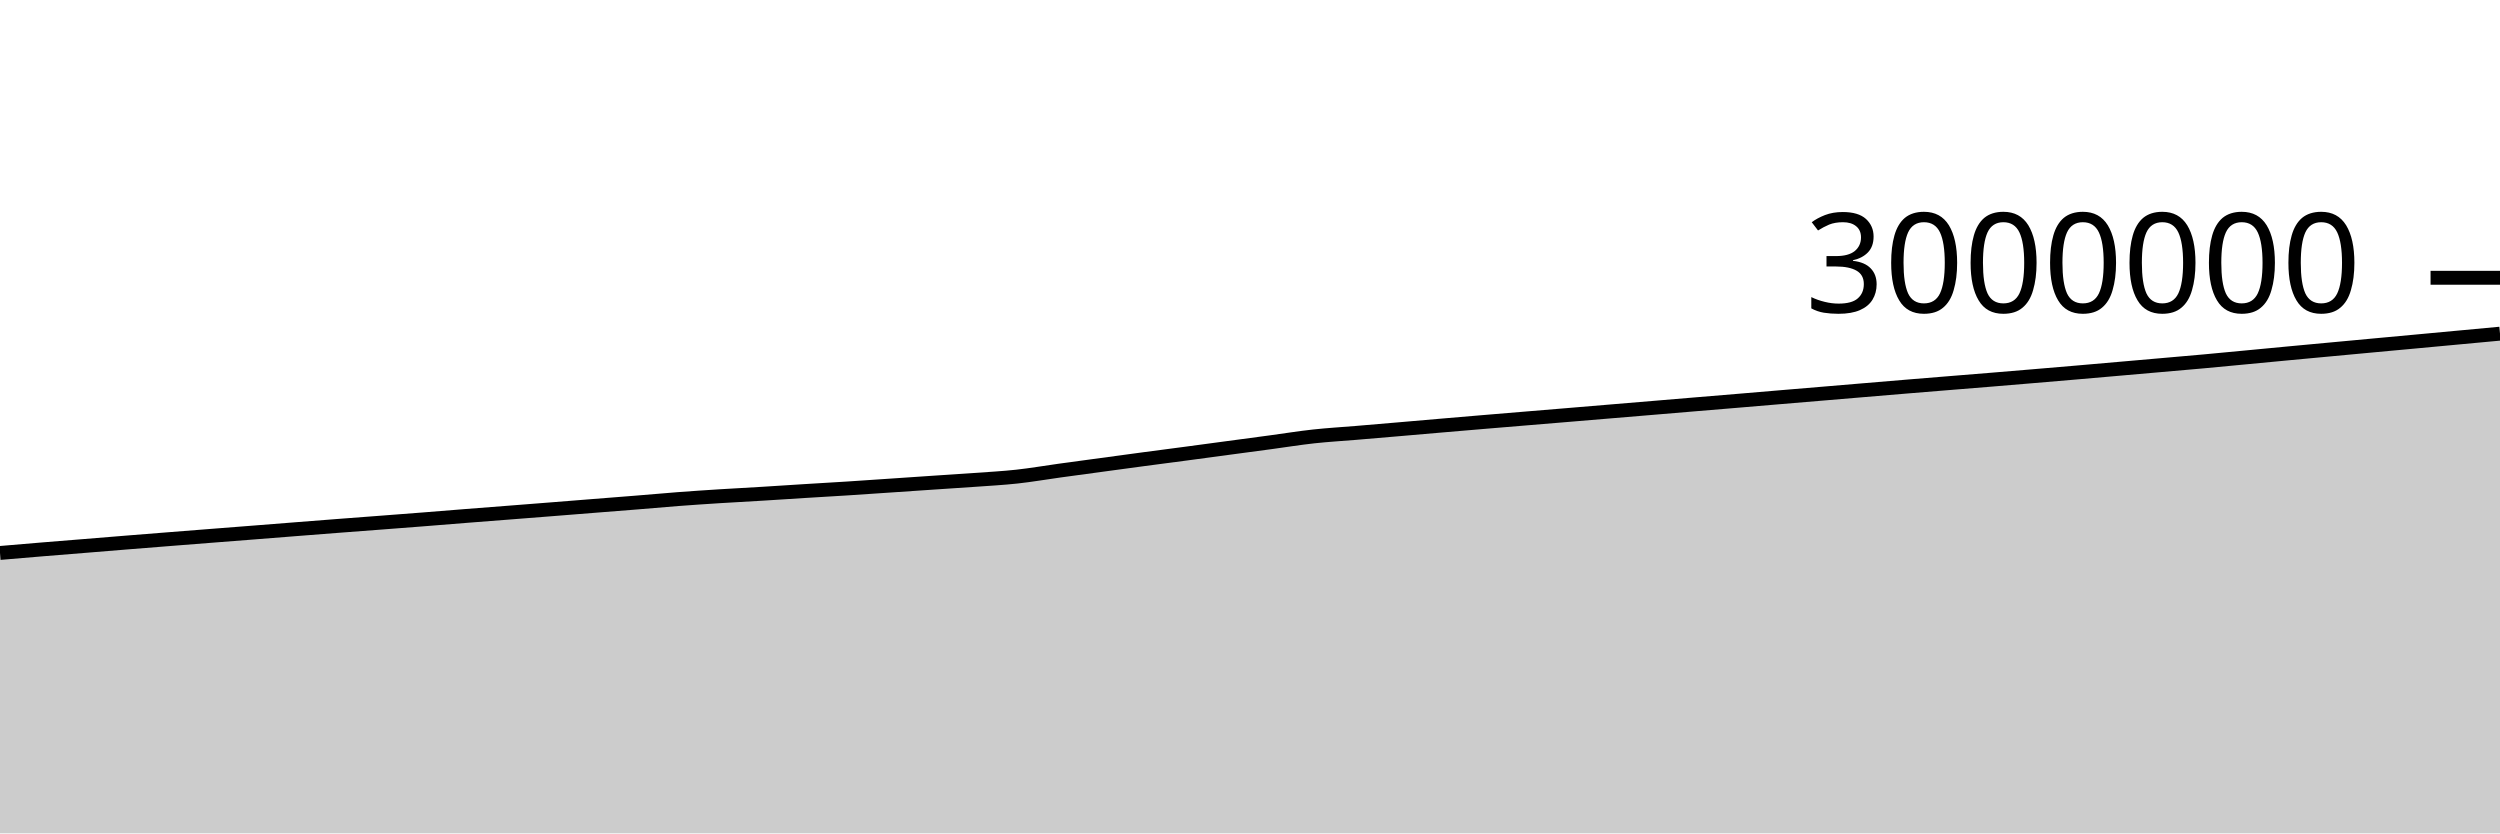
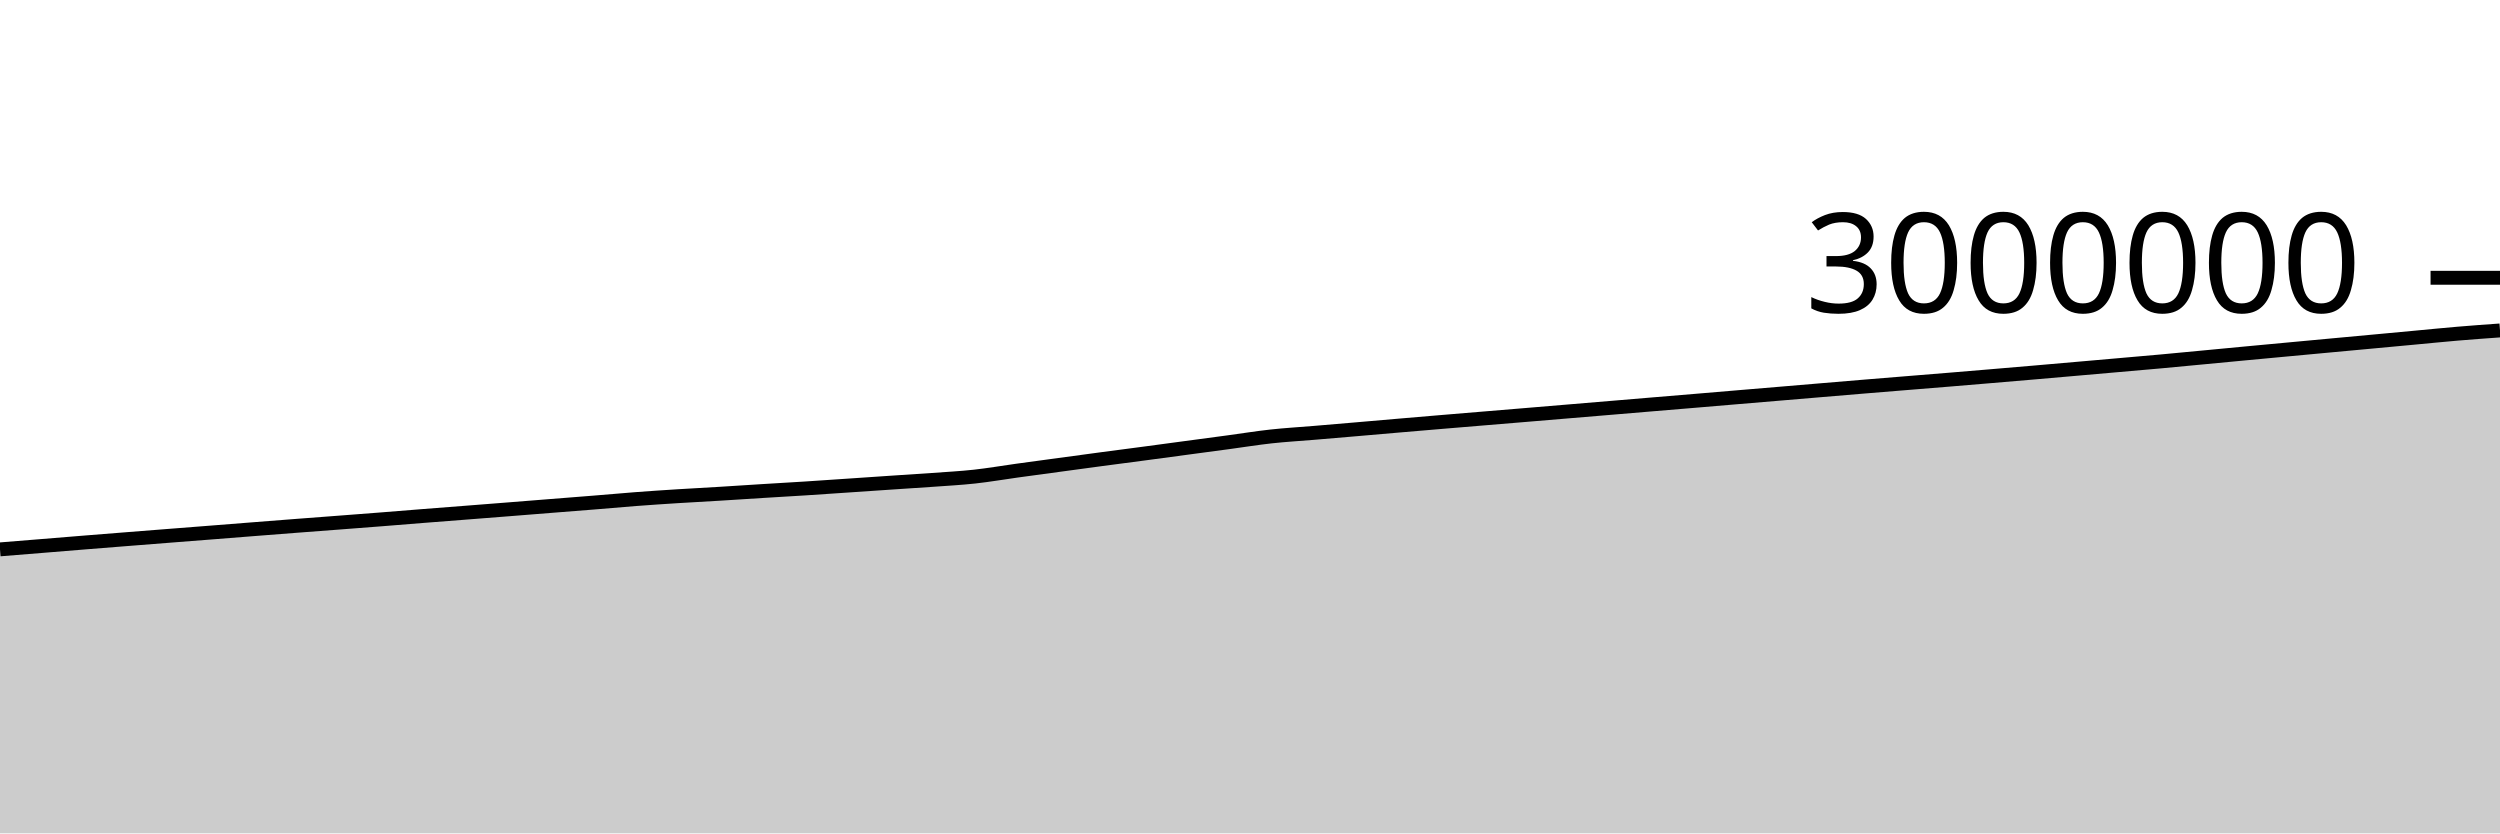
<svg xmlns="http://www.w3.org/2000/svg" viewBox="0 0 180 60">
  <g transform="translate(0,20)">
-     <path class="area" fill="rgba(0, 0, 0, 0.2)" d="M0,19.813C1.017,19.726,2.034,19.639,3.051,19.555C4.068,19.471,5.085,19.391,6.102,19.308C7.119,19.226,8.136,19.141,9.153,19.059C10.169,18.977,11.186,18.897,12.203,18.816C13.22,18.736,14.237,18.656,15.254,18.576C16.271,18.497,17.288,18.418,18.305,18.338C19.322,18.258,20.339,18.177,21.356,18.097C22.373,18.018,23.39,17.937,24.407,17.859C25.424,17.781,26.441,17.705,27.458,17.628C28.475,17.55,29.492,17.473,30.508,17.393C31.525,17.313,32.542,17.228,33.559,17.148C34.576,17.068,35.593,16.991,36.61,16.911C37.627,16.832,38.644,16.752,39.661,16.672C40.678,16.591,41.695,16.509,42.712,16.429C43.729,16.348,44.746,16.27,45.763,16.188C46.78,16.105,47.797,16.012,48.814,15.935C49.831,15.858,50.847,15.79,51.864,15.726C52.881,15.661,53.898,15.61,54.915,15.548C55.932,15.486,56.949,15.417,57.966,15.354C58.983,15.291,60,15.234,61.017,15.169C62.034,15.104,63.051,15.033,64.068,14.964C65.085,14.896,66.102,14.826,67.119,14.757C68.136,14.688,69.153,14.626,70.169,14.553C71.186,14.479,72.203,14.426,73.22,14.315C74.237,14.204,75.254,14.027,76.271,13.886C77.288,13.746,78.305,13.609,79.322,13.471C80.339,13.333,81.356,13.194,82.373,13.058C83.39,12.922,84.407,12.791,85.424,12.656C86.441,12.52,87.458,12.383,88.475,12.246C89.492,12.11,90.508,11.974,91.525,11.837C92.542,11.699,93.559,11.535,94.576,11.423C95.593,11.312,96.61,11.254,97.627,11.169C98.644,11.083,99.661,10.997,100.678,10.91C101.695,10.823,102.712,10.733,103.729,10.646C104.746,10.558,105.763,10.472,106.78,10.387C107.797,10.301,108.814,10.218,109.831,10.133C110.847,10.049,111.864,9.965,112.881,9.88C113.898,9.795,114.915,9.71,115.932,9.625C116.949,9.54,117.966,9.455,118.983,9.37C120,9.285,121.017,9.199,122.034,9.114C123.051,9.029,124.068,8.945,125.085,8.86C126.102,8.774,127.119,8.688,128.136,8.602C129.153,8.517,130.169,8.432,131.186,8.346C132.203,8.26,133.22,8.174,134.237,8.089C135.254,8.003,136.271,7.917,137.288,7.833C138.305,7.748,139.322,7.667,140.339,7.584C141.356,7.502,142.373,7.42,143.39,7.336C144.407,7.252,145.424,7.167,146.441,7.081C147.458,6.996,148.475,6.91,149.492,6.822C150.508,6.734,151.525,6.645,152.542,6.556C153.559,6.467,154.576,6.378,155.593,6.289C156.61,6.199,157.627,6.113,158.644,6.021C159.661,5.928,160.678,5.829,161.695,5.733C162.712,5.636,163.729,5.539,164.746,5.443C165.763,5.347,166.78,5.252,167.797,5.158C168.814,5.063,169.831,4.968,170.847,4.874C171.864,4.78,172.881,4.687,173.898,4.592C174.915,4.498,175.932,4.403,176.949,4.308C177.966,4.214,178.983,4.119,180,4.024L180,40C178.983,40,177.966,40,176.949,40C175.932,40,174.915,40,173.898,40C172.881,40,171.864,40,170.847,40C169.831,40,168.814,40,167.797,40C166.78,40,165.763,40,164.746,40C163.729,40,162.712,40,161.695,40C160.678,40,159.661,40,158.644,40C157.627,40,156.61,40,155.593,40C154.576,40,153.559,40,152.542,40C151.525,40,150.508,40,149.492,40C148.475,40,147.458,40,146.441,40C145.424,40,144.407,40,143.39,40C142.373,40,141.356,40,140.339,40C139.322,40,138.305,40,137.288,40C136.271,40,135.254,40,134.237,40C133.22,40,132.203,40,131.186,40C130.169,40,129.153,40,128.136,40C127.119,40,126.102,40,125.085,40C124.068,40,123.051,40,122.034,40C121.017,40,120,40,118.983,40C117.966,40,116.949,40,115.932,40C114.915,40,113.898,40,112.881,40C111.864,40,110.847,40,109.831,40C108.814,40,107.797,40,106.78,40C105.763,40,104.746,40,103.729,40C102.712,40,101.695,40,100.678,40C99.661,40,98.644,40,97.627,40C96.61,40,95.593,40,94.576,40C93.559,40,92.542,40,91.525,40C90.508,40,89.492,40,88.475,40C87.458,40,86.441,40,85.424,40C84.407,40,83.39,40,82.373,40C81.356,40,80.339,40,79.322,40C78.305,40,77.288,40,76.271,40C75.254,40,74.237,40,73.22,40C72.203,40,71.186,40,70.169,40C69.153,40,68.136,40,67.119,40C66.102,40,65.085,40,64.068,40C63.051,40,62.034,40,61.017,40C60,40,58.983,40,57.966,40C56.949,40,55.932,40,54.915,40C53.898,40,52.881,40,51.864,40C50.847,40,49.831,40,48.814,40C47.797,40,46.78,40,45.763,40C44.746,40,43.729,40,42.712,40C41.695,40,40.678,40,39.661,40C38.644,40,37.627,40,36.61,40C35.593,40,34.576,40,33.559,40C32.542,40,31.525,40,30.508,40C29.492,40,28.475,40,27.458,40C26.441,40,25.424,40,24.407,40C23.39,40,22.373,40,21.356,40C20.339,40,19.322,40,18.305,40C17.288,40,16.271,40,15.254,40C14.237,40,13.22,40,12.203,40C11.186,40,10.169,40,9.153,40C8.136,40,7.119,40,6.102,40C5.085,40,4.068,40,3.051,40C2.034,40,1.017,40,0,40Z" />
-     <path class="line" stroke="black" fill="none" d="M0,19.813C1.017,19.726,2.034,19.639,3.051,19.555C4.068,19.471,5.085,19.391,6.102,19.308C7.119,19.226,8.136,19.141,9.153,19.059C10.169,18.977,11.186,18.897,12.203,18.816C13.22,18.736,14.237,18.656,15.254,18.576C16.271,18.497,17.288,18.418,18.305,18.338C19.322,18.258,20.339,18.177,21.356,18.097C22.373,18.018,23.39,17.937,24.407,17.859C25.424,17.781,26.441,17.705,27.458,17.628C28.475,17.55,29.492,17.473,30.508,17.393C31.525,17.313,32.542,17.228,33.559,17.148C34.576,17.068,35.593,16.991,36.61,16.911C37.627,16.832,38.644,16.752,39.661,16.672C40.678,16.591,41.695,16.509,42.712,16.429C43.729,16.348,44.746,16.27,45.763,16.188C46.78,16.105,47.797,16.012,48.814,15.935C49.831,15.858,50.847,15.79,51.864,15.726C52.881,15.661,53.898,15.61,54.915,15.548C55.932,15.486,56.949,15.417,57.966,15.354C58.983,15.291,60,15.234,61.017,15.169C62.034,15.104,63.051,15.033,64.068,14.964C65.085,14.896,66.102,14.826,67.119,14.757C68.136,14.688,69.153,14.626,70.169,14.553C71.186,14.479,72.203,14.426,73.22,14.315C74.237,14.204,75.254,14.027,76.271,13.886C77.288,13.746,78.305,13.609,79.322,13.471C80.339,13.333,81.356,13.194,82.373,13.058C83.39,12.922,84.407,12.791,85.424,12.656C86.441,12.52,87.458,12.383,88.475,12.246C89.492,12.11,90.508,11.974,91.525,11.837C92.542,11.699,93.559,11.535,94.576,11.423C95.593,11.312,96.61,11.254,97.627,11.169C98.644,11.083,99.661,10.997,100.678,10.91C101.695,10.823,102.712,10.733,103.729,10.646C104.746,10.558,105.763,10.472,106.78,10.387C107.797,10.301,108.814,10.218,109.831,10.133C110.847,10.049,111.864,9.965,112.881,9.88C113.898,9.795,114.915,9.71,115.932,9.625C116.949,9.54,117.966,9.455,118.983,9.37C120,9.285,121.017,9.199,122.034,9.114C123.051,9.029,124.068,8.945,125.085,8.86C126.102,8.774,127.119,8.688,128.136,8.602C129.153,8.517,130.169,8.432,131.186,8.346C132.203,8.26,133.22,8.174,134.237,8.089C135.254,8.003,136.271,7.917,137.288,7.833C138.305,7.748,139.322,7.667,140.339,7.584C141.356,7.502,142.373,7.42,143.39,7.336C144.407,7.252,145.424,7.167,146.441,7.081C147.458,6.996,148.475,6.91,149.492,6.822C150.508,6.734,151.525,6.645,152.542,6.556C153.559,6.467,154.576,6.378,155.593,6.289C156.61,6.199,157.627,6.113,158.644,6.021C159.661,5.928,160.678,5.829,161.695,5.733C162.712,5.636,163.729,5.539,164.746,5.443C165.763,5.347,166.78,5.252,167.797,5.158C168.814,5.063,169.831,4.968,170.847,4.874C171.864,4.78,172.881,4.687,173.898,4.592C174.915,4.498,175.932,4.403,176.949,4.308C177.966,4.214,178.983,4.119,180,4.024" />
+     <path class="area" fill="rgba(0, 0, 0, 0.2)" d="M0,19.555C1.017,19.473,2.034,19.391,3.051,19.308C4.068,19.226,5.085,19.141,6.102,19.059C7.119,18.977,8.136,18.897,9.153,18.816C10.169,18.736,11.186,18.656,12.203,18.576C13.22,18.497,14.237,18.418,15.254,18.338C16.271,18.258,17.288,18.177,18.305,18.097C19.322,18.018,20.339,17.937,21.356,17.859C22.373,17.781,23.39,17.705,24.407,17.628C25.424,17.55,26.441,17.473,27.458,17.393C28.475,17.313,29.492,17.228,30.508,17.148C31.525,17.068,32.542,16.991,33.559,16.911C34.576,16.832,35.593,16.752,36.61,16.672C37.627,16.591,38.644,16.509,39.661,16.429C40.678,16.348,41.695,16.27,42.712,16.188C43.729,16.105,44.746,16.012,45.763,15.935C46.78,15.858,47.797,15.79,48.814,15.726C49.831,15.661,50.847,15.61,51.864,15.548C52.881,15.486,53.898,15.417,54.915,15.354C55.932,15.291,56.949,15.234,57.966,15.169C58.983,15.104,60,15.033,61.017,14.964C62.034,14.896,63.051,14.826,64.068,14.757C65.085,14.688,66.102,14.626,67.119,14.553C68.136,14.479,69.153,14.426,70.169,14.315C71.186,14.204,72.203,14.027,73.22,13.886C74.237,13.746,75.254,13.609,76.271,13.471C77.288,13.333,78.305,13.194,79.322,13.058C80.339,12.922,81.356,12.791,82.373,12.656C83.39,12.52,84.407,12.383,85.424,12.246C86.441,12.11,87.458,11.974,88.475,11.837C89.492,11.699,90.508,11.535,91.525,11.423C92.542,11.312,93.559,11.254,94.576,11.169C95.593,11.083,96.61,10.997,97.627,10.91C98.644,10.823,99.661,10.733,100.678,10.646C101.695,10.558,102.712,10.472,103.729,10.387C104.746,10.301,105.763,10.218,106.78,10.133C107.797,10.049,108.814,9.965,109.831,9.88C110.847,9.795,111.864,9.71,112.881,9.625C113.898,9.54,114.915,9.455,115.932,9.37C116.949,9.285,117.966,9.199,118.983,9.114C120,9.029,121.017,8.945,122.034,8.86C123.051,8.774,124.068,8.688,125.085,8.602C126.102,8.517,127.119,8.432,128.136,8.346C129.153,8.26,130.169,8.174,131.186,8.089C132.203,8.003,133.22,7.917,134.237,7.833C135.254,7.748,136.271,7.667,137.288,7.584C138.305,7.502,139.322,7.42,140.339,7.336C141.356,7.252,142.373,7.167,143.39,7.081C144.407,6.996,145.424,6.91,146.441,6.822C147.458,6.734,148.475,6.645,149.492,6.556C150.508,6.467,151.525,6.378,152.542,6.289C153.559,6.199,154.576,6.113,155.593,6.021C156.61,5.928,157.627,5.829,158.644,5.733C159.661,5.636,160.678,5.539,161.695,5.443C162.712,5.347,163.729,5.252,164.746,5.158C165.763,5.063,166.78,4.968,167.797,4.874C168.814,4.78,169.831,4.687,170.847,4.592C171.864,4.498,172.881,4.403,173.898,4.308C174.915,4.214,175.932,4.11,176.949,4.024C177.966,3.938,178.983,3.865,180,3.792L180,40C178.983,40,177.966,40,176.949,40C175.932,40,174.915,40,173.898,40C172.881,40,171.864,40,170.847,40C169.831,40,168.814,40,167.797,40C166.78,40,165.763,40,164.746,40C163.729,40,162.712,40,161.695,40C160.678,40,159.661,40,158.644,40C157.627,40,156.61,40,155.593,40C154.576,40,153.559,40,152.542,40C151.525,40,150.508,40,149.492,40C148.475,40,147.458,40,146.441,40C145.424,40,144.407,40,143.39,40C142.373,40,141.356,40,140.339,40C139.322,40,138.305,40,137.288,40C136.271,40,135.254,40,134.237,40C133.22,40,132.203,40,131.186,40C130.169,40,129.153,40,128.136,40C127.119,40,126.102,40,125.085,40C124.068,40,123.051,40,122.034,40C121.017,40,120,40,118.983,40C117.966,40,116.949,40,115.932,40C114.915,40,113.898,40,112.881,40C111.864,40,110.847,40,109.831,40C108.814,40,107.797,40,106.78,40C105.763,40,104.746,40,103.729,40C102.712,40,101.695,40,100.678,40C99.661,40,98.644,40,97.627,40C96.61,40,95.593,40,94.576,40C93.559,40,92.542,40,91.525,40C90.508,40,89.492,40,88.475,40C87.458,40,86.441,40,85.424,40C84.407,40,83.39,40,82.373,40C81.356,40,80.339,40,79.322,40C78.305,40,77.288,40,76.271,40C75.254,40,74.237,40,73.22,40C72.203,40,71.186,40,70.169,40C69.153,40,68.136,40,67.119,40C66.102,40,65.085,40,64.068,40C63.051,40,62.034,40,61.017,40C60,40,58.983,40,57.966,40C56.949,40,55.932,40,54.915,40C53.898,40,52.881,40,51.864,40C50.847,40,49.831,40,48.814,40C47.797,40,46.78,40,45.763,40C44.746,40,43.729,40,42.712,40C41.695,40,40.678,40,39.661,40C38.644,40,37.627,40,36.61,40C35.593,40,34.576,40,33.559,40C32.542,40,31.525,40,30.508,40C29.492,40,28.475,40,27.458,40C26.441,40,25.424,40,24.407,40C23.39,40,22.373,40,21.356,40C20.339,40,19.322,40,18.305,40C17.288,40,16.271,40,15.254,40C14.237,40,13.22,40,12.203,40C11.186,40,10.169,40,9.153,40C8.136,40,7.119,40,6.102,40C5.085,40,4.068,40,3.051,40C2.034,40,1.017,40,0,40Z" />
+     <path class="line" stroke="black" fill="none" d="M0,19.555C1.017,19.473,2.034,19.391,3.051,19.308C4.068,19.226,5.085,19.141,6.102,19.059C7.119,18.977,8.136,18.897,9.153,18.816C10.169,18.736,11.186,18.656,12.203,18.576C13.22,18.497,14.237,18.418,15.254,18.338C16.271,18.258,17.288,18.177,18.305,18.097C19.322,18.018,20.339,17.937,21.356,17.859C22.373,17.781,23.39,17.705,24.407,17.628C25.424,17.55,26.441,17.473,27.458,17.393C28.475,17.313,29.492,17.228,30.508,17.148C31.525,17.068,32.542,16.991,33.559,16.911C34.576,16.832,35.593,16.752,36.61,16.672C37.627,16.591,38.644,16.509,39.661,16.429C40.678,16.348,41.695,16.27,42.712,16.188C43.729,16.105,44.746,16.012,45.763,15.935C46.78,15.858,47.797,15.79,48.814,15.726C49.831,15.661,50.847,15.61,51.864,15.548C52.881,15.486,53.898,15.417,54.915,15.354C55.932,15.291,56.949,15.234,57.966,15.169C58.983,15.104,60,15.033,61.017,14.964C62.034,14.896,63.051,14.826,64.068,14.757C65.085,14.688,66.102,14.626,67.119,14.553C68.136,14.479,69.153,14.426,70.169,14.315C71.186,14.204,72.203,14.027,73.22,13.886C74.237,13.746,75.254,13.609,76.271,13.471C77.288,13.333,78.305,13.194,79.322,13.058C80.339,12.922,81.356,12.791,82.373,12.656C83.39,12.52,84.407,12.383,85.424,12.246C86.441,12.11,87.458,11.974,88.475,11.837C89.492,11.699,90.508,11.535,91.525,11.423C92.542,11.312,93.559,11.254,94.576,11.169C95.593,11.083,96.61,10.997,97.627,10.91C98.644,10.823,99.661,10.733,100.678,10.646C101.695,10.558,102.712,10.472,103.729,10.387C104.746,10.301,105.763,10.218,106.78,10.133C107.797,10.049,108.814,9.965,109.831,9.88C110.847,9.795,111.864,9.71,112.881,9.625C113.898,9.54,114.915,9.455,115.932,9.37C116.949,9.285,117.966,9.199,118.983,9.114C120,9.029,121.017,8.945,122.034,8.86C123.051,8.774,124.068,8.688,125.085,8.602C126.102,8.517,127.119,8.432,128.136,8.346C129.153,8.26,130.169,8.174,131.186,8.089C132.203,8.003,133.22,7.917,134.237,7.833C135.254,7.748,136.271,7.667,137.288,7.584C138.305,7.502,139.322,7.42,140.339,7.336C141.356,7.252,142.373,7.167,143.39,7.081C144.407,6.996,145.424,6.91,146.441,6.822C147.458,6.734,148.475,6.645,149.492,6.556C150.508,6.467,151.525,6.378,152.542,6.289C153.559,6.199,154.576,6.113,155.593,6.021C156.61,5.928,157.627,5.829,158.644,5.733C159.661,5.636,160.678,5.539,161.695,5.443C162.712,5.347,163.729,5.252,164.746,5.158C165.763,5.063,166.78,4.968,167.797,4.874C168.814,4.78,169.831,4.687,170.847,4.592C171.864,4.498,172.881,4.403,173.898,4.308C174.915,4.214,175.932,4.11,176.949,4.024C177.966,3.938,178.983,3.865,180,3.792" />
    <path class="axis-ceiling" stroke-width="1" stroke="black" fill="none" d="M175,0L180,0" />
    <text class="axis-ceiling-label" font-family="sans-serif" text-anchor="end" font-size="10px" x="170" y="2.5">3000000</text>
  </g>
</svg>
